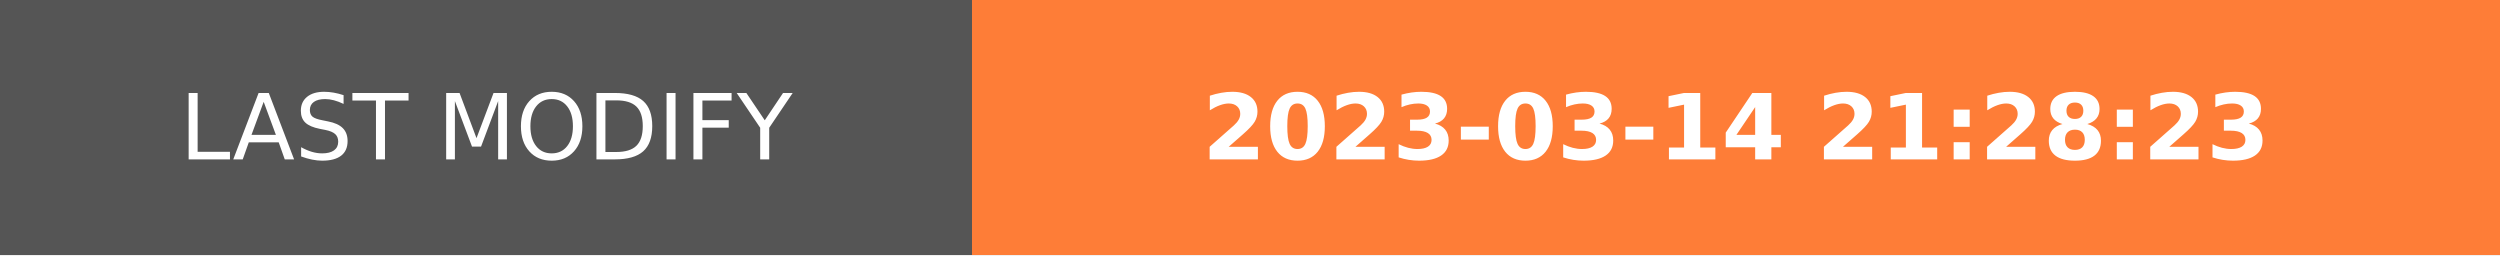
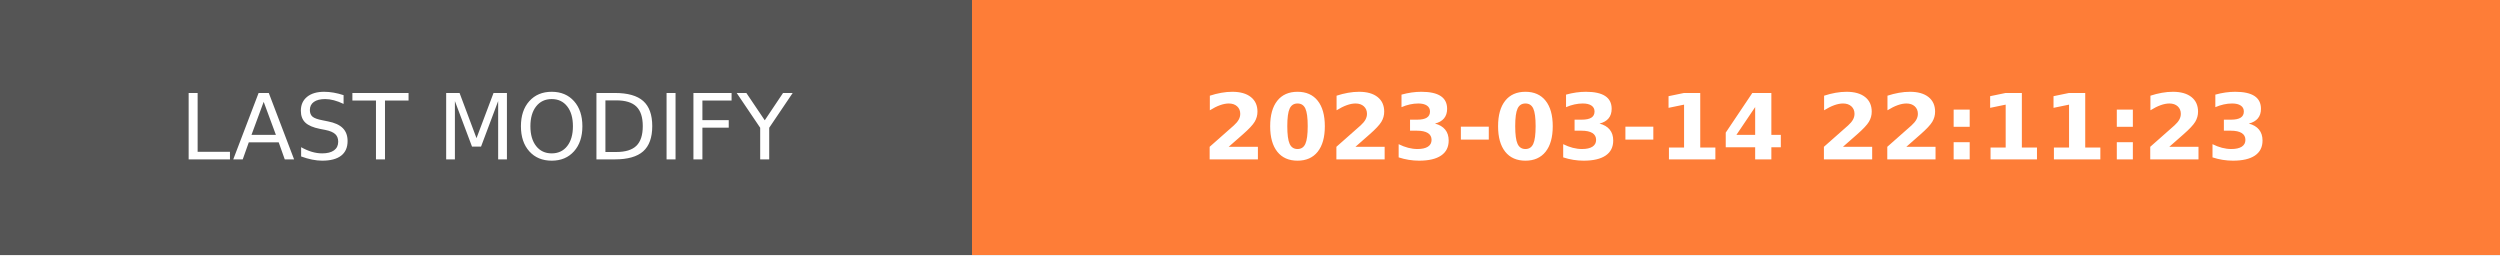
- <svg xmlns="http://www.w3.org/2000/svg" width="274.5" height="28" role="img" aria-label="LAST MODIFY: 2023-03-14 21:28:23">
+ <svg xmlns="http://www.w3.org/2000/svg" width="274.5" height="28" role="img" aria-label="LAST MODIFY: 2023-03-14 22:11:23">
  <g shape-rendering="crispEdges">
    <rect width="106.75" height="28" fill="#555" />
    <rect x="106.75" width="167.75" height="28" fill="#fe7d37" />
  </g>
  <g fill="#fff" text-anchor="middle" font-family="Verdana,Geneva,DejaVu Sans,sans-serif" text-rendering="geometricPrecision" font-size="100">
    <text transform="scale(.1)" x="533.75" y="175" textLength="827.5" fill="#fff">LAST MODIFY</text>
-     <text transform="scale(.1)" x="1906.25" y="175" textLength="1437.5" fill="#fff" font-weight="bold">2023-03-14 21:28:23</text>
+     <text transform="scale(.1)" x="1906.25" y="175" textLength="1437.5" fill="#fff" font-weight="bold">2023-03-14 22:11:23</text>
  </g>
</svg>
